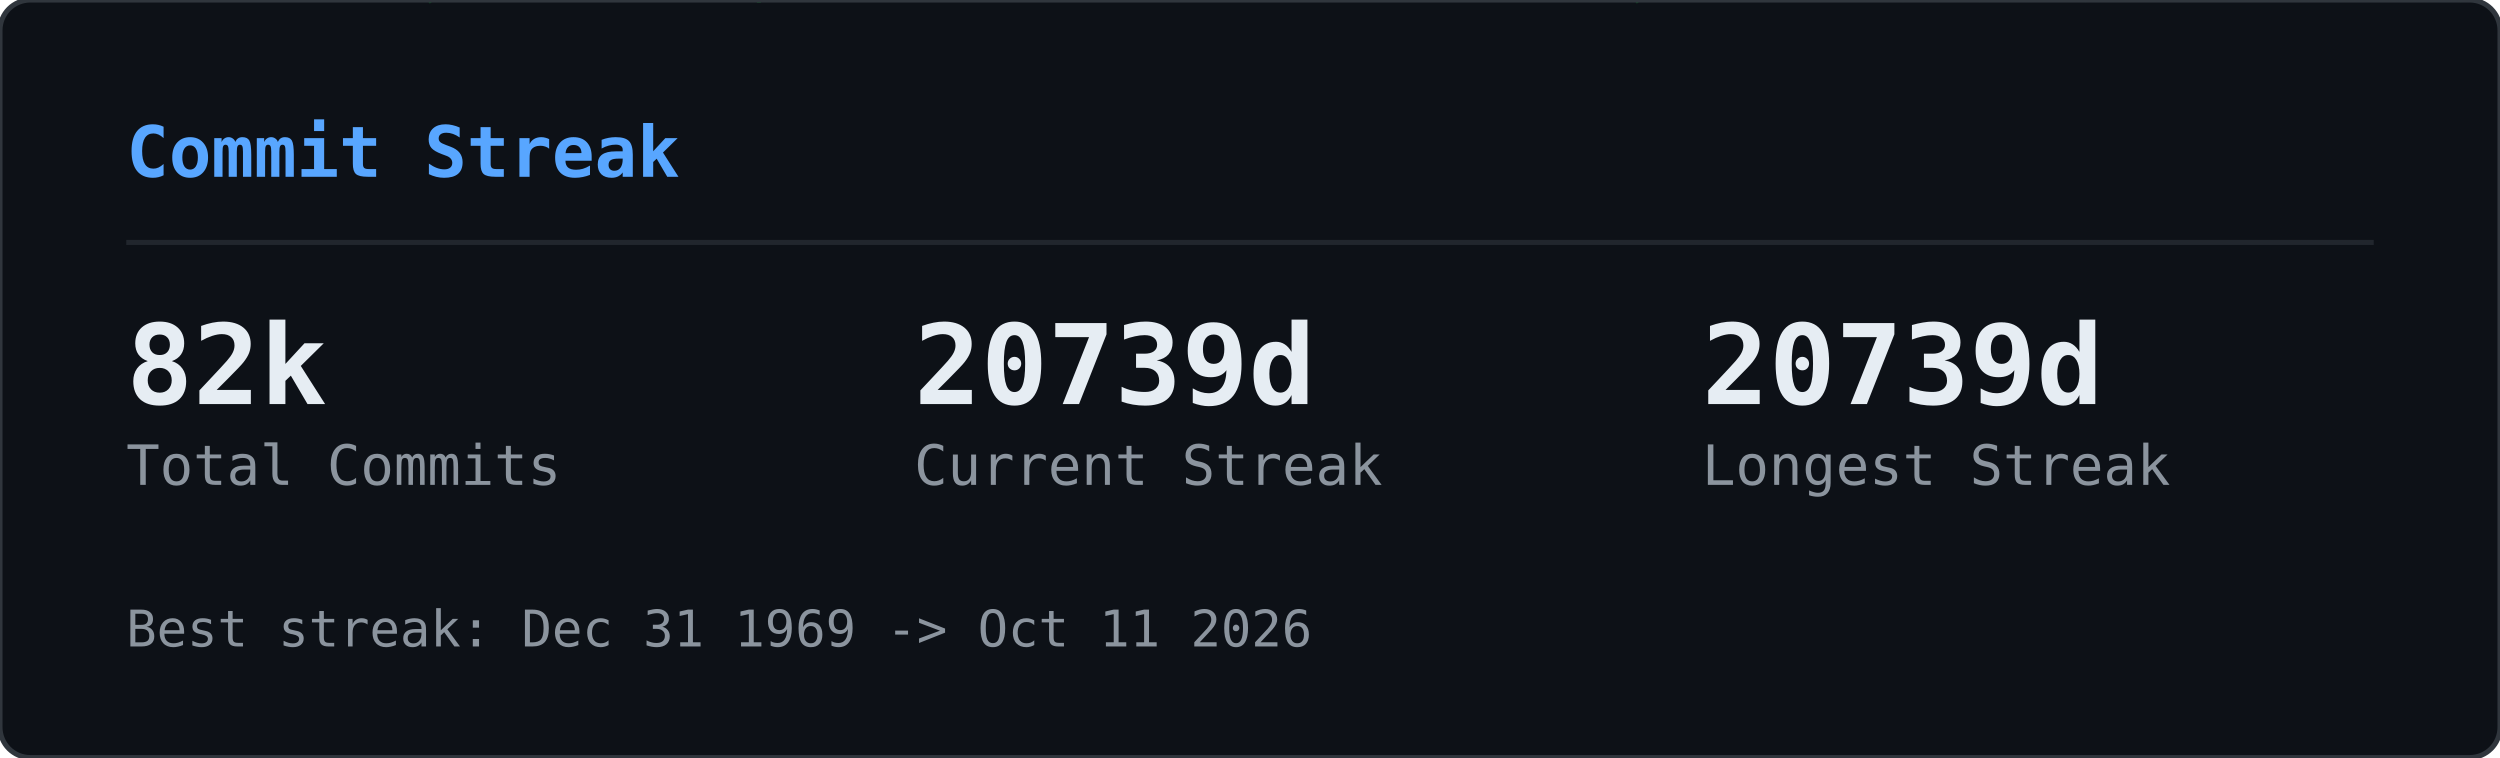
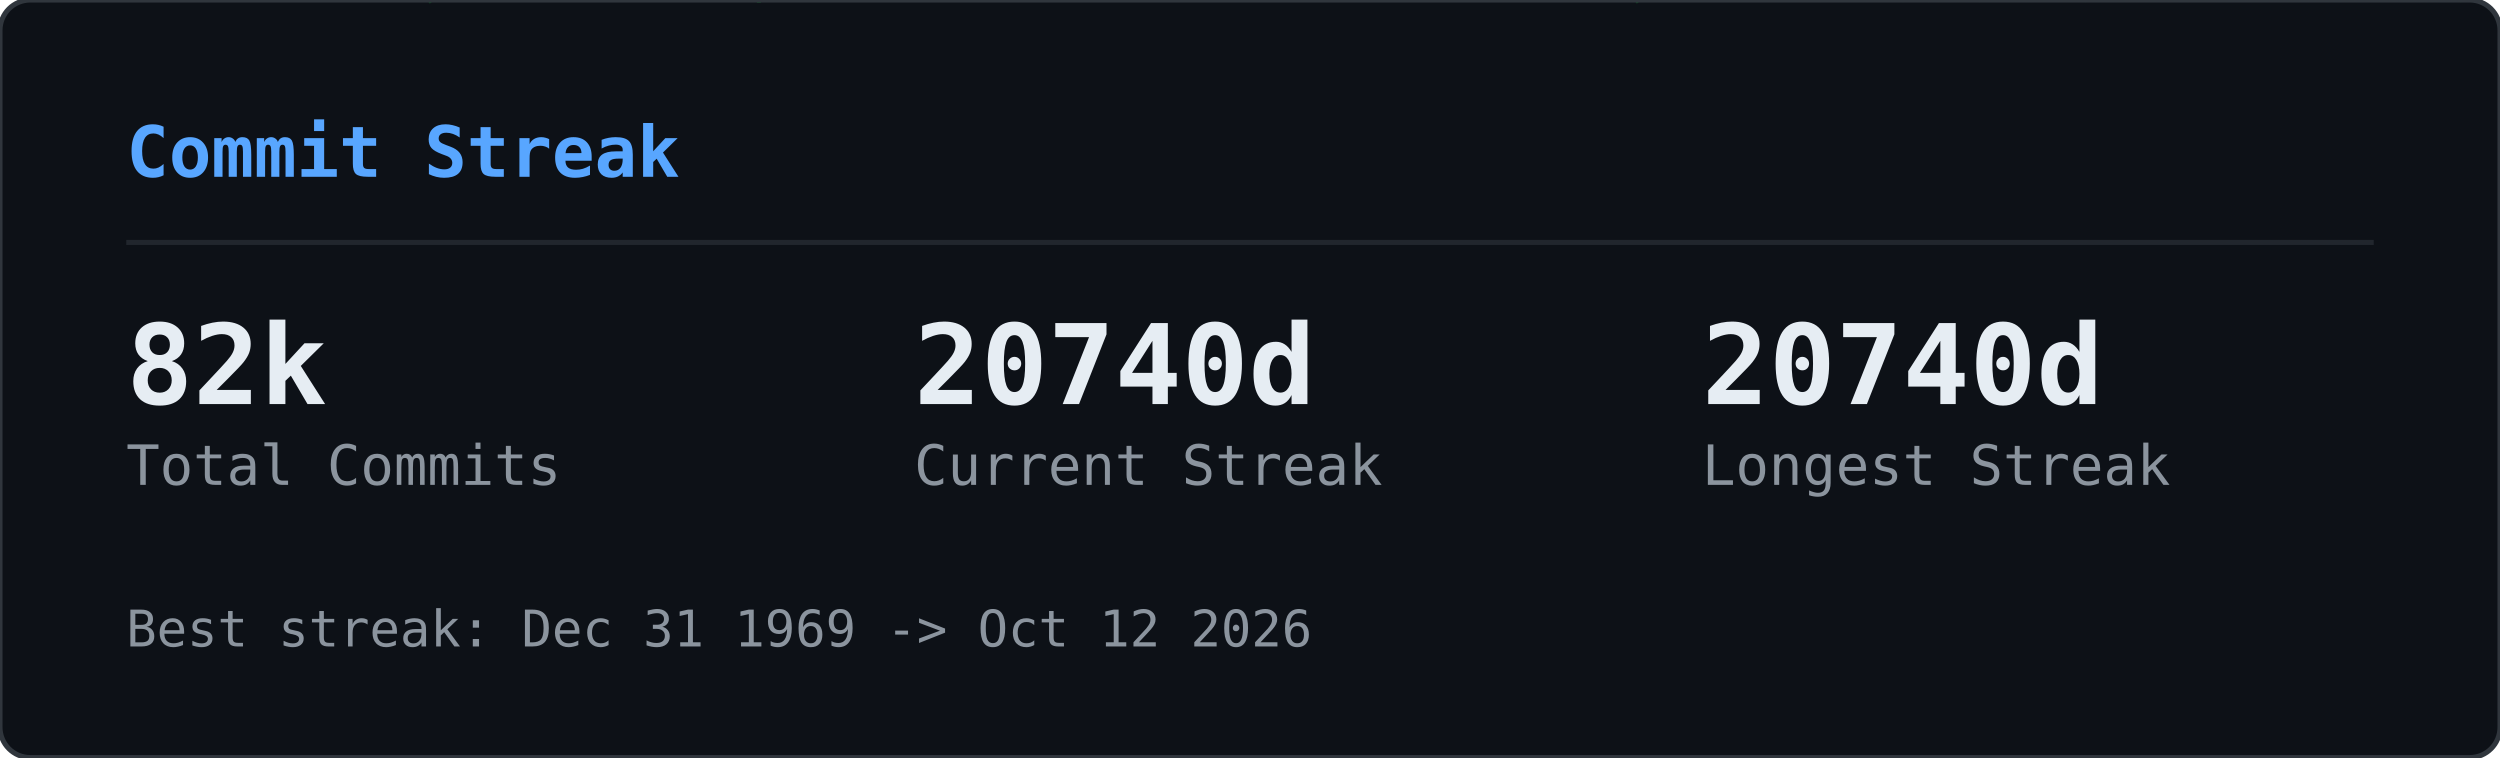
<svg xmlns="http://www.w3.org/2000/svg" width="495" height="150" viewBox="0 0 495 150">
  <defs>
    <clipPath id="gcs-clip">
      <rect width="495" height="150" rx="6" />
    </clipPath>
  </defs>
  <rect width="495" height="150" rx="6" fill="#0d1117" />
  <g clip-path="url(#gcs-clip)">
    <g opacity="0.22">
      <style>@keyframes gcs0{from{transform:translateY(-46px)}to{transform:translateY(164px)}}@keyframes gcs1{from{transform:translateY(-60px)}to{transform:translateY(164px)}}@keyframes gcs2{from{transform:translateY(-74px)}to{transform:translateY(164px)}}@keyframes gcs3{from{transform:translateY(-46px)}to{transform:translateY(164px)}}@keyframes gcs4{from{transform:translateY(-74px)}to{transform:translateY(164px)}}@keyframes gcs5{from{transform:translateY(-74px)}to{transform:translateY(164px)}}@keyframes gcs6{from{transform:translateY(-88px)}to{transform:translateY(164px)}}@keyframes gcs7{from{transform:translateY(-74px)}to{transform:translateY(164px)}}@keyframes gcs8{from{transform:translateY(-74px)}to{transform:translateY(164px)}}@keyframes gcs9{from{transform:translateY(-88px)}to{transform:translateY(164px)}}@keyframes gcs10{from{transform:translateY(-46px)}to{transform:translateY(164px)}}@keyframes gcs11{from{transform:translateY(-46px)}to{transform:translateY(164px)}}@keyframes gcs12{from{transform:translateY(-74px)}to{transform:translateY(164px)}}@keyframes gcs13{from{transform:translateY(-60px)}to{transform:translateY(164px)}}@keyframes gcs14{from{transform:translateY(-88px)}to{transform:translateY(164px)}}@keyframes gcs15{from{transform:translateY(-60px)}to{transform:translateY(164px)}}@keyframes gcs16{from{transform:translateY(-46px)}to{transform:translateY(164px)}}@keyframes gcs17{from{transform:translateY(-74px)}to{transform:translateY(164px)}}@keyframes gcs18{from{transform:translateY(-88px)}to{transform:translateY(164px)}}@keyframes gcs19{from{transform:translateY(-88px)}to{transform:translateY(164px)}}@keyframes gcs20{from{transform:translateY(-60px)}to{transform:translateY(164px)}}@keyframes gcs21{from{transform:translateY(-60px)}to{transform:translateY(164px)}}@keyframes gcs22{from{transform:translateY(-88px)}to{transform:translateY(164px)}}@keyframes gcs23{from{transform:translateY(-88px)}to{transform:translateY(164px)}}@keyframes gcs24{from{transform:translateY(-46px)}to{transform:translateY(164px)}}@keyframes gcs25{from{transform:translateY(-60px)}to{transform:translateY(164px)}}@keyframes gcs26{from{transform:translateY(-46px)}to{transform:translateY(164px)}}@keyframes gcs27{from{transform:translateY(-46px)}to{transform:translateY(164px)}}@keyframes gcs28{from{transform:translateY(-60px)}to{transform:translateY(164px)}}@keyframes gcs29{from{transform:translateY(-88px)}to{transform:translateY(164px)}}@keyframes gcs30{from{transform:translateY(-46px)}to{transform:translateY(164px)}}@keyframes gcs31{from{transform:translateY(-88px)}to{transform:translateY(164px)}}@keyframes gcs32{from{transform:translateY(-60px)}to{transform:translateY(164px)}}@keyframes gcs33{from{transform:translateY(-60px)}to{transform:translateY(164px)}}@keyframes gcs34{from{transform:translateY(-60px)}to{transform:translateY(164px)}}@keyframes gcs35{from{transform:translateY(-46px)}to{transform:translateY(164px)}}@keyframes gcs36{from{transform:translateY(-60px)}to{transform:translateY(164px)}}@keyframes gcs37{from{transform:translateY(-46px)}to{transform:translateY(164px)}}</style>
      <g style="animation:gcs0 2.57s linear infinite;animation-delay:-1.18s">
        <text x="146" y="0" font-family="monospace" font-size="12" fill="#00ff41">ｮ</text>
        <text x="146" y="-14" font-family="monospace" font-size="12" fill="#00ff41" opacity="0.75">ﾗ</text>
        <text x="146" y="-28" font-family="monospace" font-size="12" fill="#00ff41" opacity="0.50">ｧ</text>
        <text x="146" y="-42" font-family="monospace" font-size="12" fill="#00ff41" opacity="0.25">ﾊ</text>
      </g>
      <g style="animation:gcs1 3.16s linear infinite;animation-delay:-1.00s">
        <text x="236" y="0" font-family="monospace" font-size="12" fill="#00ff41">3</text>
        <text x="236" y="-14" font-family="monospace" font-size="12" fill="#00ff41" opacity="0.80">ﾋ</text>
        <text x="236" y="-28" font-family="monospace" font-size="12" fill="#00ff41" opacity="0.60">ﾅ</text>
        <text x="236" y="-42" font-family="monospace" font-size="12" fill="#00ff41" opacity="0.40">ｭ</text>
        <text x="236" y="-56" font-family="monospace" font-size="12" fill="#00ff41" opacity="0.20">ｾ</text>
      </g>
      <g style="animation:gcs2 2.63s linear infinite;animation-delay:-2.01s">
        <text x="198" y="0" font-family="monospace" font-size="12" fill="#00ff41">0</text>
        <text x="198" y="-14" font-family="monospace" font-size="12" fill="#00ff41" opacity="0.83">ﾚ</text>
        <text x="198" y="-28" font-family="monospace" font-size="12" fill="#00ff41" opacity="0.67">1</text>
        <text x="198" y="-42" font-family="monospace" font-size="12" fill="#00ff41" opacity="0.50">ｪ</text>
        <text x="198" y="-56" font-family="monospace" font-size="12" fill="#00ff41" opacity="0.33">ｱ</text>
        <text x="198" y="-70" font-family="monospace" font-size="12" fill="#00ff41" opacity="0.17">0</text>
      </g>
      <g style="animation:gcs3 1.86s linear infinite;animation-delay:-0.90s">
        <text x="222" y="0" font-family="monospace" font-size="12" fill="#00ff41">ﾇ</text>
        <text x="222" y="-14" font-family="monospace" font-size="12" fill="#00ff41" opacity="0.75">ﾎ</text>
        <text x="222" y="-28" font-family="monospace" font-size="12" fill="#00ff41" opacity="0.50">ﾚ</text>
        <text x="222" y="-42" font-family="monospace" font-size="12" fill="#00ff41" opacity="0.25">ｸ</text>
      </g>
      <g style="animation:gcs4 2.41s linear infinite;animation-delay:-2.33s">
        <text x="83" y="0" font-family="monospace" font-size="12" fill="#00ff41">ｯ</text>
        <text x="83" y="-14" font-family="monospace" font-size="12" fill="#00ff41" opacity="0.83">ﾀ</text>
        <text x="83" y="-28" font-family="monospace" font-size="12" fill="#00ff41" opacity="0.67">ｳ</text>
        <text x="83" y="-42" font-family="monospace" font-size="12" fill="#00ff41" opacity="0.50">1</text>
        <text x="83" y="-56" font-family="monospace" font-size="12" fill="#00ff41" opacity="0.33">ﾅ</text>
        <text x="83" y="-70" font-family="monospace" font-size="12" fill="#00ff41" opacity="0.17">8</text>
      </g>
      <g style="animation:gcs5 2.66s linear infinite;animation-delay:-0.69s">
        <text x="485" y="0" font-family="monospace" font-size="12" fill="#00ff41">ｳ</text>
        <text x="485" y="-14" font-family="monospace" font-size="12" fill="#00ff41" opacity="0.83">ｵ</text>
        <text x="485" y="-28" font-family="monospace" font-size="12" fill="#00ff41" opacity="0.67">ｬ</text>
        <text x="485" y="-42" font-family="monospace" font-size="12" fill="#00ff41" opacity="0.50">ｿ</text>
        <text x="485" y="-56" font-family="monospace" font-size="12" fill="#00ff41" opacity="0.33">ﾜ</text>
        <text x="485" y="-70" font-family="monospace" font-size="12" fill="#00ff41" opacity="0.17">ｶ</text>
      </g>
      <g style="animation:gcs6 2.54s linear infinite;animation-delay:-1.54s">
        <text x="54" y="0" font-family="monospace" font-size="12" fill="#00ff41">1</text>
        <text x="54" y="-14" font-family="monospace" font-size="12" fill="#00ff41" opacity="0.86">1</text>
        <text x="54" y="-28" font-family="monospace" font-size="12" fill="#00ff41" opacity="0.71">ﾌ</text>
        <text x="54" y="-42" font-family="monospace" font-size="12" fill="#00ff41" opacity="0.57">ｷ</text>
        <text x="54" y="-56" font-family="monospace" font-size="12" fill="#00ff41" opacity="0.43">4</text>
        <text x="54" y="-70" font-family="monospace" font-size="12" fill="#00ff41" opacity="0.29">ﾐ</text>
        <text x="54" y="-84" font-family="monospace" font-size="12" fill="#00ff41" opacity="0.14">ﾏ</text>
      </g>
      <g style="animation:gcs7 3.14s linear infinite;animation-delay:-1.12s">
        <text x="403" y="0" font-family="monospace" font-size="12" fill="#00ff41">3</text>
        <text x="403" y="-14" font-family="monospace" font-size="12" fill="#00ff41" opacity="0.83">2</text>
        <text x="403" y="-28" font-family="monospace" font-size="12" fill="#00ff41" opacity="0.67">ｦ</text>
        <text x="403" y="-42" font-family="monospace" font-size="12" fill="#00ff41" opacity="0.50">ﾚ</text>
        <text x="403" y="-56" font-family="monospace" font-size="12" fill="#00ff41" opacity="0.33">ﾈ</text>
        <text x="403" y="-70" font-family="monospace" font-size="12" fill="#00ff41" opacity="0.17">ﾇ</text>
      </g>
      <g style="animation:gcs8 2.89s linear infinite;animation-delay:-1.37s">
        <text x="430" y="0" font-family="monospace" font-size="12" fill="#00ff41">4</text>
        <text x="430" y="-14" font-family="monospace" font-size="12" fill="#00ff41" opacity="0.83">ｿ</text>
        <text x="430" y="-28" font-family="monospace" font-size="12" fill="#00ff41" opacity="0.67">ｯ</text>
        <text x="430" y="-42" font-family="monospace" font-size="12" fill="#00ff41" opacity="0.50">ﾑ</text>
        <text x="430" y="-56" font-family="monospace" font-size="12" fill="#00ff41" opacity="0.33">ｿ</text>
        <text x="430" y="-70" font-family="monospace" font-size="12" fill="#00ff41" opacity="0.17">ﾁ</text>
      </g>
      <g style="animation:gcs9 3.06s linear infinite;animation-delay:-0.70s">
        <text x="32" y="0" font-family="monospace" font-size="12" fill="#00ff41">ｽ</text>
        <text x="32" y="-14" font-family="monospace" font-size="12" fill="#00ff41" opacity="0.86">ﾃ</text>
        <text x="32" y="-28" font-family="monospace" font-size="12" fill="#00ff41" opacity="0.71">ﾐ</text>
        <text x="32" y="-42" font-family="monospace" font-size="12" fill="#00ff41" opacity="0.57">ﾃ</text>
        <text x="32" y="-56" font-family="monospace" font-size="12" fill="#00ff41" opacity="0.43">ﾎ</text>
        <text x="32" y="-70" font-family="monospace" font-size="12" fill="#00ff41" opacity="0.29">5</text>
        <text x="32" y="-84" font-family="monospace" font-size="12" fill="#00ff41" opacity="0.14">ｱ</text>
      </g>
      <g style="animation:gcs10 2.48s linear infinite;animation-delay:-2.03s">
        <text x="184" y="0" font-family="monospace" font-size="12" fill="#00ff41">ﾒ</text>
        <text x="184" y="-14" font-family="monospace" font-size="12" fill="#00ff41" opacity="0.75">ﾄ</text>
        <text x="184" y="-28" font-family="monospace" font-size="12" fill="#00ff41" opacity="0.50">ﾗ</text>
        <text x="184" y="-42" font-family="monospace" font-size="12" fill="#00ff41" opacity="0.25">ﾔ</text>
      </g>
      <g style="animation:gcs11 2.48s linear infinite;animation-delay:-1.09s">
        <text x="39" y="0" font-family="monospace" font-size="12" fill="#00ff41">ﾅ</text>
        <text x="39" y="-14" font-family="monospace" font-size="12" fill="#00ff41" opacity="0.75">ｯ</text>
        <text x="39" y="-28" font-family="monospace" font-size="12" fill="#00ff41" opacity="0.50">ｺ</text>
        <text x="39" y="-42" font-family="monospace" font-size="12" fill="#00ff41" opacity="0.25">ﾌ</text>
      </g>
      <g style="animation:gcs12 1.97s linear infinite;animation-delay:-1.78s">
        <text x="355" y="0" font-family="monospace" font-size="12" fill="#00ff41">ﾜ</text>
        <text x="355" y="-14" font-family="monospace" font-size="12" fill="#00ff41" opacity="0.83">ｴ</text>
        <text x="355" y="-28" font-family="monospace" font-size="12" fill="#00ff41" opacity="0.67">ﾋ</text>
        <text x="355" y="-42" font-family="monospace" font-size="12" fill="#00ff41" opacity="0.50">ｾ</text>
        <text x="355" y="-56" font-family="monospace" font-size="12" fill="#00ff41" opacity="0.33">ﾀ</text>
        <text x="355" y="-70" font-family="monospace" font-size="12" fill="#00ff41" opacity="0.17">ﾒ</text>
      </g>
      <g style="animation:gcs13 2.27s linear infinite;animation-delay:-2.03s">
        <text x="437" y="0" font-family="monospace" font-size="12" fill="#00ff41">3</text>
        <text x="437" y="-14" font-family="monospace" font-size="12" fill="#00ff41" opacity="0.80">ｴ</text>
        <text x="437" y="-28" font-family="monospace" font-size="12" fill="#00ff41" opacity="0.60">ｬ</text>
        <text x="437" y="-42" font-family="monospace" font-size="12" fill="#00ff41" opacity="0.40">7</text>
        <text x="437" y="-56" font-family="monospace" font-size="12" fill="#00ff41" opacity="0.20">ﾎ</text>
      </g>
      <g style="animation:gcs14 2.27s linear infinite;animation-delay:-0.20s">
        <text x="469" y="0" font-family="monospace" font-size="12" fill="#00ff41">3</text>
        <text x="469" y="-14" font-family="monospace" font-size="12" fill="#00ff41" opacity="0.86">ﾝ</text>
        <text x="469" y="-28" font-family="monospace" font-size="12" fill="#00ff41" opacity="0.71">ｦ</text>
        <text x="469" y="-42" font-family="monospace" font-size="12" fill="#00ff41" opacity="0.57">ﾂ</text>
        <text x="469" y="-56" font-family="monospace" font-size="12" fill="#00ff41" opacity="0.43">ﾗ</text>
        <text x="469" y="-70" font-family="monospace" font-size="12" fill="#00ff41" opacity="0.29">ｧ</text>
        <text x="469" y="-84" font-family="monospace" font-size="12" fill="#00ff41" opacity="0.14">ｮ</text>
      </g>
      <g style="animation:gcs15 2.38s linear infinite;animation-delay:-1.80s">
        <text x="100" y="0" font-family="monospace" font-size="12" fill="#00ff41">ﾜ</text>
        <text x="100" y="-14" font-family="monospace" font-size="12" fill="#00ff41" opacity="0.80">0</text>
        <text x="100" y="-28" font-family="monospace" font-size="12" fill="#00ff41" opacity="0.60">ﾓ</text>
        <text x="100" y="-42" font-family="monospace" font-size="12" fill="#00ff41" opacity="0.40">ｶ</text>
        <text x="100" y="-56" font-family="monospace" font-size="12" fill="#00ff41" opacity="0.20">ｸ</text>
      </g>
      <g style="animation:gcs16 3.01s linear infinite;animation-delay:-1.67s">
        <text x="464" y="0" font-family="monospace" font-size="12" fill="#00ff41">ｴ</text>
        <text x="464" y="-14" font-family="monospace" font-size="12" fill="#00ff41" opacity="0.75">ﾑ</text>
        <text x="464" y="-28" font-family="monospace" font-size="12" fill="#00ff41" opacity="0.50">ﾉ</text>
        <text x="464" y="-42" font-family="monospace" font-size="12" fill="#00ff41" opacity="0.25">ﾏ</text>
      </g>
      <g style="animation:gcs17 1.88s linear infinite;animation-delay:-0.87s">
        <text x="390" y="0" font-family="monospace" font-size="12" fill="#00ff41">ﾌ</text>
        <text x="390" y="-14" font-family="monospace" font-size="12" fill="#00ff41" opacity="0.83">ｪ</text>
        <text x="390" y="-28" font-family="monospace" font-size="12" fill="#00ff41" opacity="0.67">ﾗ</text>
        <text x="390" y="-42" font-family="monospace" font-size="12" fill="#00ff41" opacity="0.50">ｩ</text>
        <text x="390" y="-56" font-family="monospace" font-size="12" fill="#00ff41" opacity="0.33">7</text>
        <text x="390" y="-70" font-family="monospace" font-size="12" fill="#00ff41" opacity="0.17">ﾔ</text>
      </g>
      <g style="animation:gcs18 2.28s linear infinite;animation-delay:-2.05s">
        <text x="250" y="0" font-family="monospace" font-size="12" fill="#00ff41">7</text>
        <text x="250" y="-14" font-family="monospace" font-size="12" fill="#00ff41" opacity="0.86">ﾘ</text>
        <text x="250" y="-28" font-family="monospace" font-size="12" fill="#00ff41" opacity="0.71">ｩ</text>
        <text x="250" y="-42" font-family="monospace" font-size="12" fill="#00ff41" opacity="0.57">ｲ</text>
        <text x="250" y="-56" font-family="monospace" font-size="12" fill="#00ff41" opacity="0.43">5</text>
        <text x="250" y="-70" font-family="monospace" font-size="12" fill="#00ff41" opacity="0.29">ﾆ</text>
        <text x="250" y="-84" font-family="monospace" font-size="12" fill="#00ff41" opacity="0.14">ｿ</text>
      </g>
      <g style="animation:gcs19 2.21s linear infinite;animation-delay:-0.13s">
        <text x="375" y="0" font-family="monospace" font-size="12" fill="#00ff41">ﾅ</text>
        <text x="375" y="-14" font-family="monospace" font-size="12" fill="#00ff41" opacity="0.86">ｮ</text>
        <text x="375" y="-28" font-family="monospace" font-size="12" fill="#00ff41" opacity="0.71">ｷ</text>
        <text x="375" y="-42" font-family="monospace" font-size="12" fill="#00ff41" opacity="0.57">ﾊ</text>
        <text x="375" y="-56" font-family="monospace" font-size="12" fill="#00ff41" opacity="0.43">ﾛ</text>
        <text x="375" y="-70" font-family="monospace" font-size="12" fill="#00ff41" opacity="0.29">ｱ</text>
        <text x="375" y="-84" font-family="monospace" font-size="12" fill="#00ff41" opacity="0.14">ﾖ</text>
      </g>
      <g style="animation:gcs20 2.89s linear infinite;animation-delay:-1.78s">
        <text x="319" y="0" font-family="monospace" font-size="12" fill="#00ff41">ﾝ</text>
        <text x="319" y="-14" font-family="monospace" font-size="12" fill="#00ff41" opacity="0.80">8</text>
        <text x="319" y="-28" font-family="monospace" font-size="12" fill="#00ff41" opacity="0.60">ﾈ</text>
        <text x="319" y="-42" font-family="monospace" font-size="12" fill="#00ff41" opacity="0.40">ﾑ</text>
        <text x="319" y="-56" font-family="monospace" font-size="12" fill="#00ff41" opacity="0.20">8</text>
      </g>
      <g style="animation:gcs21 1.72s linear infinite;animation-delay:-0.43s">
        <text x="322" y="0" font-family="monospace" font-size="12" fill="#00ff41">ｯ</text>
        <text x="322" y="-14" font-family="monospace" font-size="12" fill="#00ff41" opacity="0.80">ｨ</text>
        <text x="322" y="-28" font-family="monospace" font-size="12" fill="#00ff41" opacity="0.60">ﾂ</text>
        <text x="322" y="-42" font-family="monospace" font-size="12" fill="#00ff41" opacity="0.40">ﾎ</text>
        <text x="322" y="-56" font-family="monospace" font-size="12" fill="#00ff41" opacity="0.20">1</text>
      </g>
      <g style="animation:gcs22 1.59s linear infinite;animation-delay:-0.11s">
        <text x="48" y="0" font-family="monospace" font-size="12" fill="#00ff41">2</text>
        <text x="48" y="-14" font-family="monospace" font-size="12" fill="#00ff41" opacity="0.86">ﾌ</text>
        <text x="48" y="-28" font-family="monospace" font-size="12" fill="#00ff41" opacity="0.71">ｳ</text>
        <text x="48" y="-42" font-family="monospace" font-size="12" fill="#00ff41" opacity="0.57">ﾁ</text>
        <text x="48" y="-56" font-family="monospace" font-size="12" fill="#00ff41" opacity="0.43">ｱ</text>
        <text x="48" y="-70" font-family="monospace" font-size="12" fill="#00ff41" opacity="0.29">ﾖ</text>
        <text x="48" y="-84" font-family="monospace" font-size="12" fill="#00ff41" opacity="0.14">5</text>
      </g>
      <g style="animation:gcs23 2.43s linear infinite;animation-delay:-0.29s">
        <text x="468" y="0" font-family="monospace" font-size="12" fill="#00ff41">ﾐ</text>
        <text x="468" y="-14" font-family="monospace" font-size="12" fill="#00ff41" opacity="0.86">ﾓ</text>
        <text x="468" y="-28" font-family="monospace" font-size="12" fill="#00ff41" opacity="0.71">ﾎ</text>
        <text x="468" y="-42" font-family="monospace" font-size="12" fill="#00ff41" opacity="0.57">ﾛ</text>
        <text x="468" y="-56" font-family="monospace" font-size="12" fill="#00ff41" opacity="0.43">ﾈ</text>
        <text x="468" y="-70" font-family="monospace" font-size="12" fill="#00ff41" opacity="0.29">ﾆ</text>
        <text x="468" y="-84" font-family="monospace" font-size="12" fill="#00ff41" opacity="0.14">ﾎ</text>
      </g>
      <g style="animation:gcs24 2.71s linear infinite;animation-delay:-2.62s">
        <text x="458" y="0" font-family="monospace" font-size="12" fill="#00ff41">0</text>
        <text x="458" y="-14" font-family="monospace" font-size="12" fill="#00ff41" opacity="0.75">4</text>
        <text x="458" y="-28" font-family="monospace" font-size="12" fill="#00ff41" opacity="0.50">ｻ</text>
        <text x="458" y="-42" font-family="monospace" font-size="12" fill="#00ff41" opacity="0.25">ﾑ</text>
      </g>
      <g style="animation:gcs25 2.35s linear infinite;animation-delay:-1.04s">
        <text x="411" y="0" font-family="monospace" font-size="12" fill="#00ff41">ﾌ</text>
        <text x="411" y="-14" font-family="monospace" font-size="12" fill="#00ff41" opacity="0.80">1</text>
        <text x="411" y="-28" font-family="monospace" font-size="12" fill="#00ff41" opacity="0.60">ﾊ</text>
        <text x="411" y="-42" font-family="monospace" font-size="12" fill="#00ff41" opacity="0.40">ｱ</text>
        <text x="411" y="-56" font-family="monospace" font-size="12" fill="#00ff41" opacity="0.20">3</text>
      </g>
      <g style="animation:gcs26 1.84s linear infinite;animation-delay:-0.68s">
        <text x="358" y="0" font-family="monospace" font-size="12" fill="#00ff41">ｻ</text>
        <text x="358" y="-14" font-family="monospace" font-size="12" fill="#00ff41" opacity="0.75">ｵ</text>
        <text x="358" y="-28" font-family="monospace" font-size="12" fill="#00ff41" opacity="0.50">ｺ</text>
        <text x="358" y="-42" font-family="monospace" font-size="12" fill="#00ff41" opacity="0.25">ｻ</text>
      </g>
      <g style="animation:gcs27 3.14s linear infinite;animation-delay:-1.63s">
        <text x="330" y="0" font-family="monospace" font-size="12" fill="#00ff41">1</text>
        <text x="330" y="-14" font-family="monospace" font-size="12" fill="#00ff41" opacity="0.75">6</text>
        <text x="330" y="-28" font-family="monospace" font-size="12" fill="#00ff41" opacity="0.50">ｨ</text>
        <text x="330" y="-42" font-family="monospace" font-size="12" fill="#00ff41" opacity="0.25">ﾍ</text>
      </g>
      <g style="animation:gcs28 1.61s linear infinite;animation-delay:-0.72s">
        <text x="404" y="0" font-family="monospace" font-size="12" fill="#00ff41">ﾝ</text>
        <text x="404" y="-14" font-family="monospace" font-size="12" fill="#00ff41" opacity="0.80">ﾌ</text>
        <text x="404" y="-28" font-family="monospace" font-size="12" fill="#00ff41" opacity="0.60">ﾅ</text>
        <text x="404" y="-42" font-family="monospace" font-size="12" fill="#00ff41" opacity="0.40">ﾂ</text>
        <text x="404" y="-56" font-family="monospace" font-size="12" fill="#00ff41" opacity="0.20">ﾃ</text>
      </g>
      <g style="animation:gcs29 2.37s linear infinite;animation-delay:-0.24s">
        <text x="380" y="0" font-family="monospace" font-size="12" fill="#00ff41">ﾅ</text>
        <text x="380" y="-14" font-family="monospace" font-size="12" fill="#00ff41" opacity="0.86">ﾌ</text>
        <text x="380" y="-28" font-family="monospace" font-size="12" fill="#00ff41" opacity="0.71">ﾛ</text>
        <text x="380" y="-42" font-family="monospace" font-size="12" fill="#00ff41" opacity="0.57">2</text>
        <text x="380" y="-56" font-family="monospace" font-size="12" fill="#00ff41" opacity="0.43">5</text>
        <text x="380" y="-70" font-family="monospace" font-size="12" fill="#00ff41" opacity="0.29">ｴ</text>
        <text x="380" y="-84" font-family="monospace" font-size="12" fill="#00ff41" opacity="0.14">ｮ</text>
      </g>
      <g style="animation:gcs30 2.42s linear infinite;animation-delay:-2.15s">
        <text x="215" y="0" font-family="monospace" font-size="12" fill="#00ff41">ﾐ</text>
        <text x="215" y="-14" font-family="monospace" font-size="12" fill="#00ff41" opacity="0.75">0</text>
        <text x="215" y="-28" font-family="monospace" font-size="12" fill="#00ff41" opacity="0.50">3</text>
        <text x="215" y="-42" font-family="monospace" font-size="12" fill="#00ff41" opacity="0.25">ｮ</text>
      </g>
      <g style="animation:gcs31 2.73s linear infinite;animation-delay:-0.98s">
        <text x="171" y="0" font-family="monospace" font-size="12" fill="#00ff41">ﾉ</text>
        <text x="171" y="-14" font-family="monospace" font-size="12" fill="#00ff41" opacity="0.86">ﾇ</text>
        <text x="171" y="-28" font-family="monospace" font-size="12" fill="#00ff41" opacity="0.71">ｦ</text>
        <text x="171" y="-42" font-family="monospace" font-size="12" fill="#00ff41" opacity="0.57">ｳ</text>
        <text x="171" y="-56" font-family="monospace" font-size="12" fill="#00ff41" opacity="0.43">ﾛ</text>
        <text x="171" y="-70" font-family="monospace" font-size="12" fill="#00ff41" opacity="0.29">ﾌ</text>
        <text x="171" y="-84" font-family="monospace" font-size="12" fill="#00ff41" opacity="0.14">ｹ</text>
      </g>
      <g style="animation:gcs32 2.31s linear infinite;animation-delay:-0.48s">
        <text x="80" y="0" font-family="monospace" font-size="12" fill="#00ff41">6</text>
        <text x="80" y="-14" font-family="monospace" font-size="12" fill="#00ff41" opacity="0.80">ﾀ</text>
        <text x="80" y="-28" font-family="monospace" font-size="12" fill="#00ff41" opacity="0.60">ｸ</text>
        <text x="80" y="-42" font-family="monospace" font-size="12" fill="#00ff41" opacity="0.40">ﾗ</text>
        <text x="80" y="-56" font-family="monospace" font-size="12" fill="#00ff41" opacity="0.20">ｪ</text>
      </g>
      <g style="animation:gcs33 2.37s linear infinite;animation-delay:-2.17s">
        <text x="313" y="0" font-family="monospace" font-size="12" fill="#00ff41">ｱ</text>
        <text x="313" y="-14" font-family="monospace" font-size="12" fill="#00ff41" opacity="0.80">0</text>
        <text x="313" y="-28" font-family="monospace" font-size="12" fill="#00ff41" opacity="0.60">8</text>
        <text x="313" y="-42" font-family="monospace" font-size="12" fill="#00ff41" opacity="0.40">ﾊ</text>
        <text x="313" y="-56" font-family="monospace" font-size="12" fill="#00ff41" opacity="0.20">ﾑ</text>
      </g>
      <g style="animation:gcs34 2.09s linear infinite;animation-delay:-0.61s">
        <text x="441" y="0" font-family="monospace" font-size="12" fill="#00ff41">ｶ</text>
        <text x="441" y="-14" font-family="monospace" font-size="12" fill="#00ff41" opacity="0.80">ﾑ</text>
        <text x="441" y="-28" font-family="monospace" font-size="12" fill="#00ff41" opacity="0.60">ｾ</text>
        <text x="441" y="-42" font-family="monospace" font-size="12" fill="#00ff41" opacity="0.40">ﾁ</text>
        <text x="441" y="-56" font-family="monospace" font-size="12" fill="#00ff41" opacity="0.20">ｫ</text>
      </g>
      <g style="animation:gcs35 2.81s linear infinite;animation-delay:-0.98s">
        <text x="262" y="0" font-family="monospace" font-size="12" fill="#00ff41">ｼ</text>
        <text x="262" y="-14" font-family="monospace" font-size="12" fill="#00ff41" opacity="0.75">ｿ</text>
        <text x="262" y="-28" font-family="monospace" font-size="12" fill="#00ff41" opacity="0.50">3</text>
        <text x="262" y="-42" font-family="monospace" font-size="12" fill="#00ff41" opacity="0.25">ｧ</text>
      </g>
      <g style="animation:gcs36 1.88s linear infinite;animation-delay:-0.67s">
        <text x="460" y="0" font-family="monospace" font-size="12" fill="#00ff41">ﾑ</text>
        <text x="460" y="-14" font-family="monospace" font-size="12" fill="#00ff41" opacity="0.80">ﾆ</text>
        <text x="460" y="-28" font-family="monospace" font-size="12" fill="#00ff41" opacity="0.60">0</text>
        <text x="460" y="-42" font-family="monospace" font-size="12" fill="#00ff41" opacity="0.40">ﾕ</text>
        <text x="460" y="-56" font-family="monospace" font-size="12" fill="#00ff41" opacity="0.20">3</text>
      </g>
      <g style="animation:gcs37 2.76s linear infinite;animation-delay:-1.10s">
        <text x="342" y="0" font-family="monospace" font-size="12" fill="#00ff41">ｽ</text>
        <text x="342" y="-14" font-family="monospace" font-size="12" fill="#00ff41" opacity="0.75">ﾜ</text>
        <text x="342" y="-28" font-family="monospace" font-size="12" fill="#00ff41" opacity="0.50">ｴ</text>
        <text x="342" y="-42" font-family="monospace" font-size="12" fill="#00ff41" opacity="0.25">3</text>
      </g>
    </g>
  </g>
  <rect width="495" height="150" rx="6" fill="none" stroke="#30363d" stroke-width="1" />
  <text x="25" y="35" font-family="monospace" font-size="14" font-weight="600" fill="#58a6ff">Commit Streak</text>
  <line x1="25" y1="48" x2="470" y2="48" stroke="#21262d" stroke-width="1" />
  <text x="25" y="80" font-family="monospace" font-size="22" font-weight="700" fill="#e6edf3">82k</text>
  <text x="25" y="96" font-family="monospace" font-size="11" fill="#8b949e">Total Commits</text>
-   <text x="181" y="80" font-family="monospace" font-size="22" font-weight="700" fill="#e6edf3">20739d</text>
+   <text x="181" y="80" font-family="monospace" font-size="22" font-weight="700" fill="#e6edf3">20740d</text>
  <text x="181" y="96" font-family="monospace" font-size="11" fill="#8b949e">Current Streak</text>
-   <text x="337" y="80" font-family="monospace" font-size="22" font-weight="700" fill="#e6edf3">20739d</text>
+   <text x="337" y="80" font-family="monospace" font-size="22" font-weight="700" fill="#e6edf3">20740d</text>
  <text x="337" y="96" font-family="monospace" font-size="11" fill="#8b949e">Longest Streak</text>
-   <text x="25" y="128" font-family="monospace" font-size="10" fill="#8b949e">Best streak: Dec 31 1969 -&gt; Oct 11 2026</text>
+   <text x="25" y="128" font-family="monospace" font-size="10" fill="#8b949e">Best streak: Dec 31 1969 -&gt; Oct 12 2026</text>
</svg>
